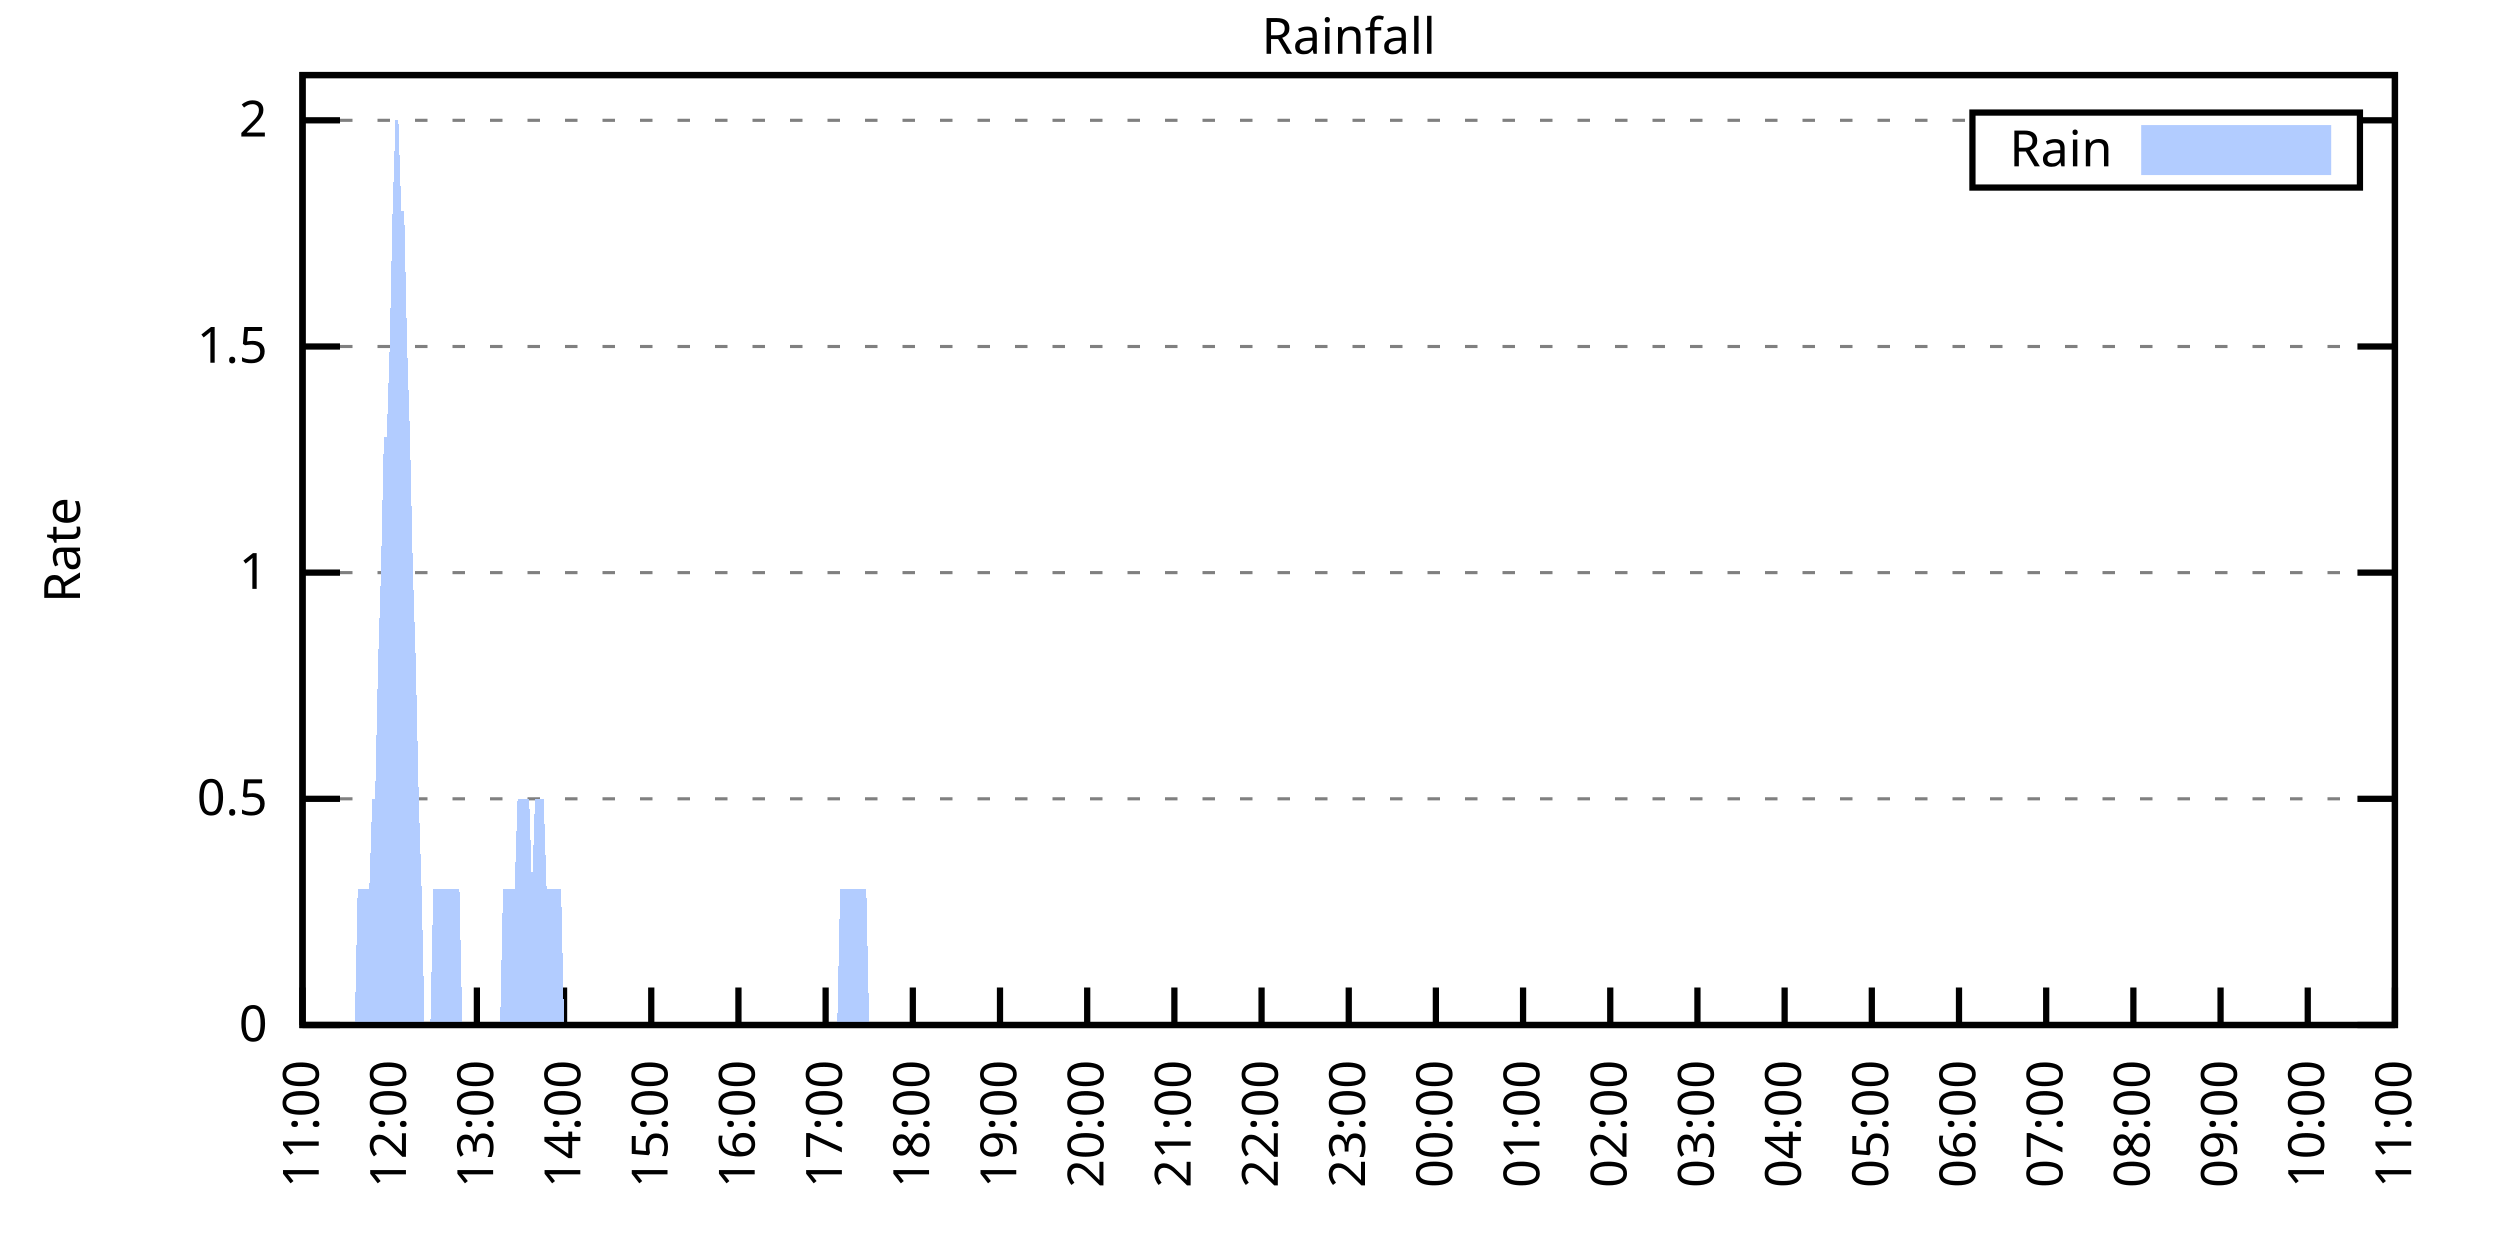
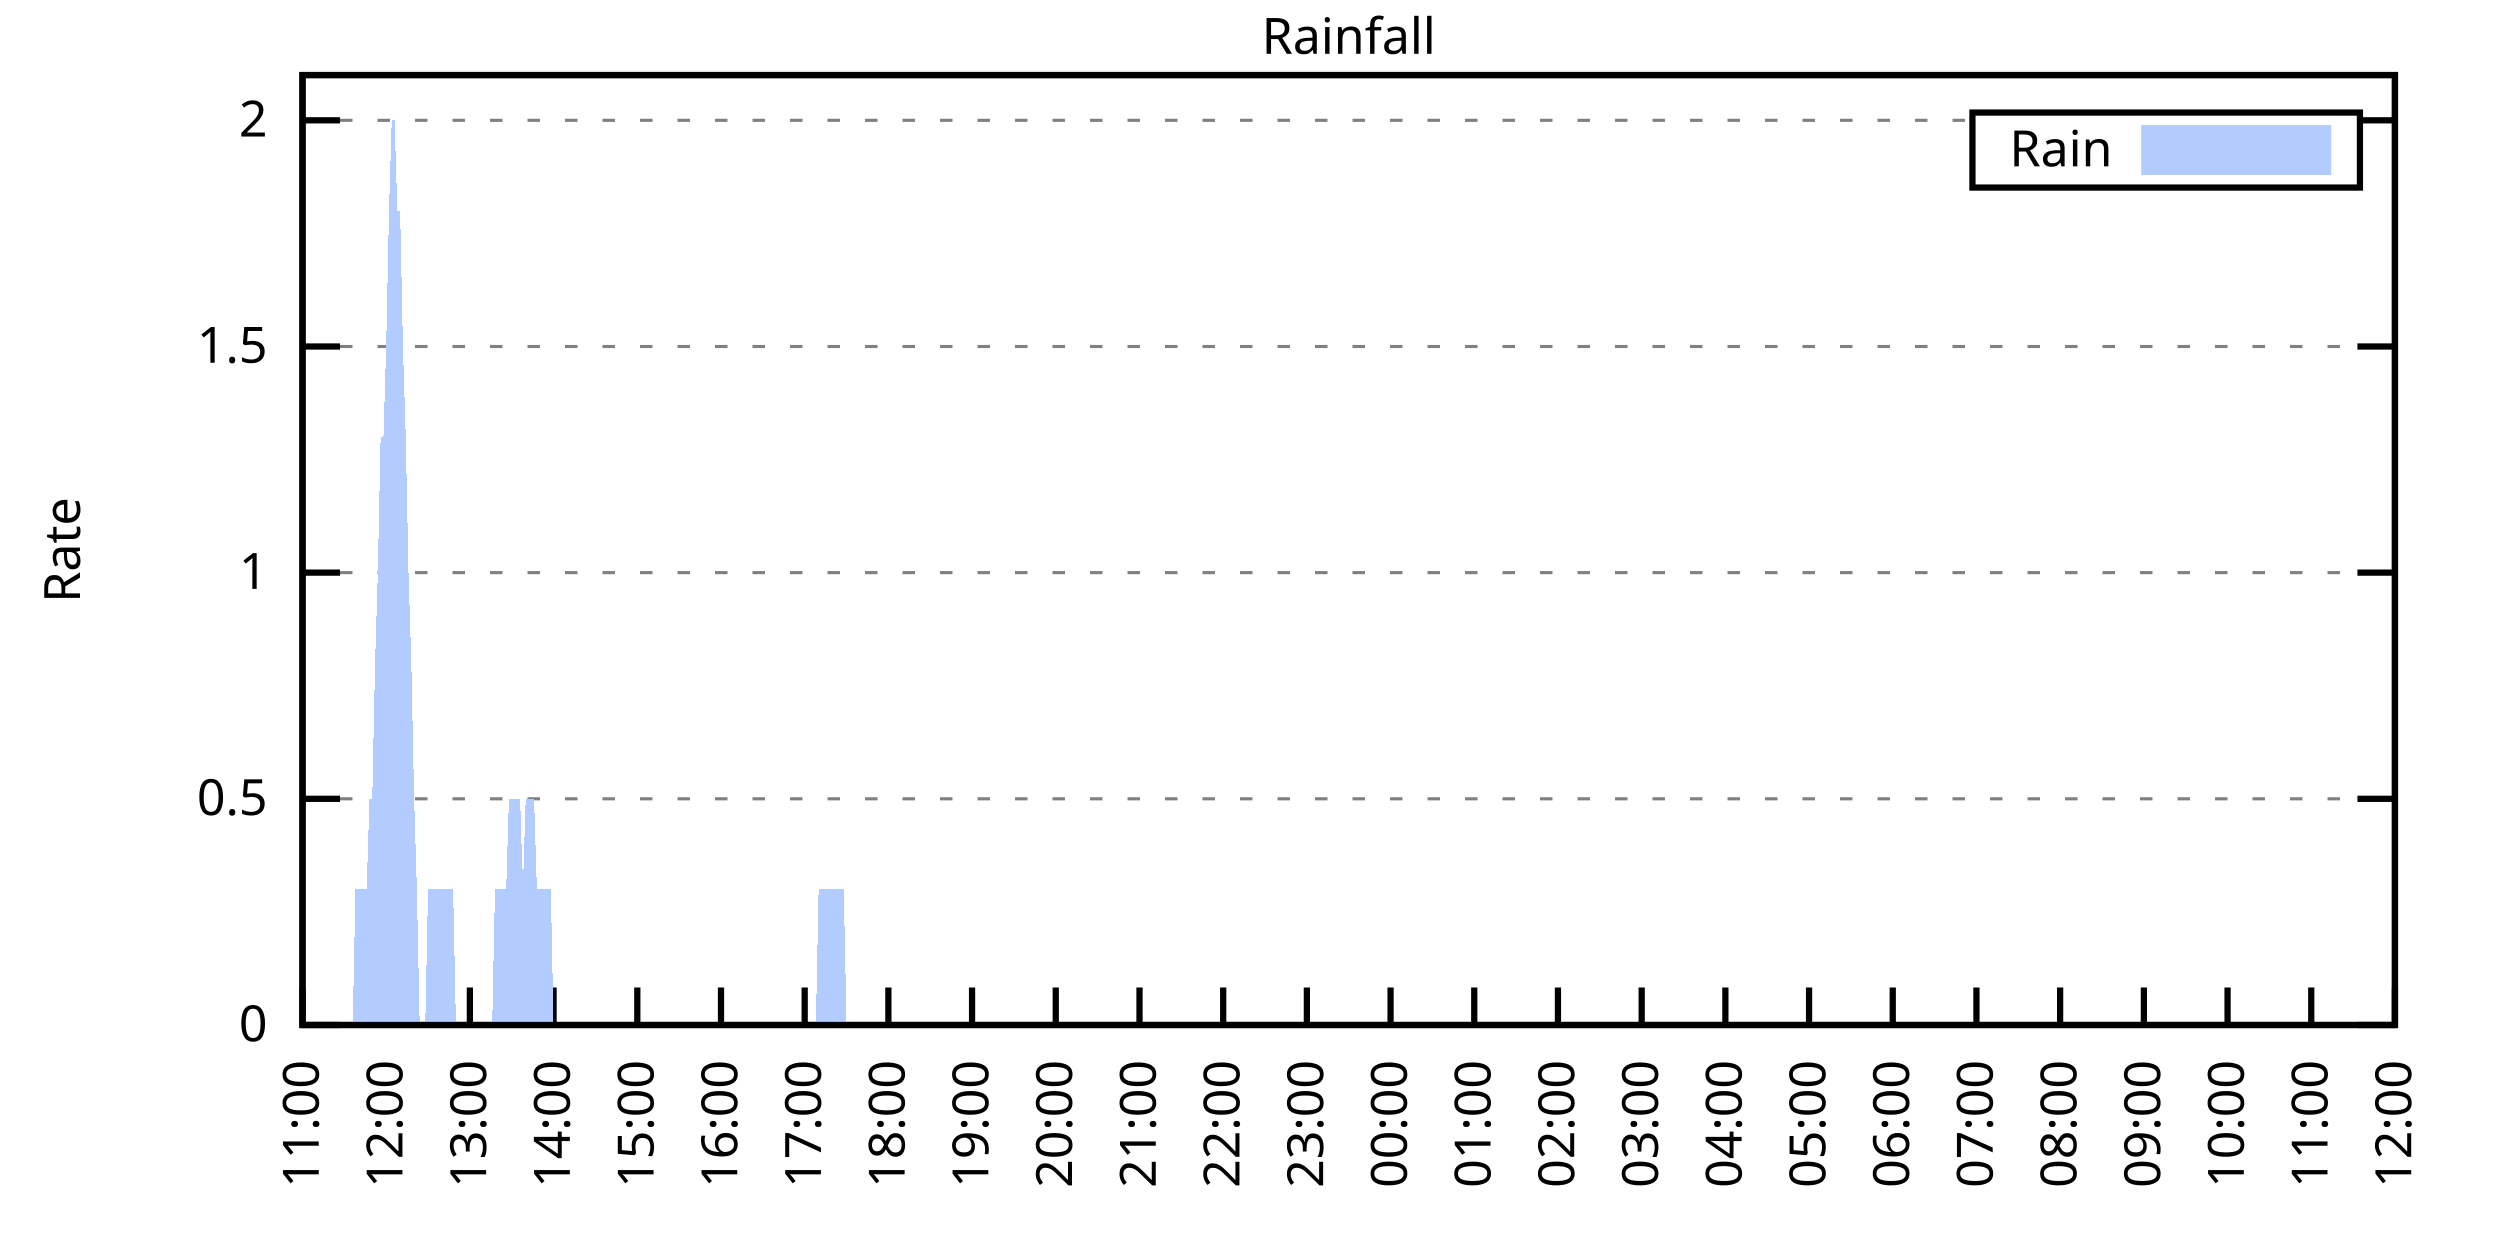
<svg xmlns="http://www.w3.org/2000/svg" xmlns:xlink="http://www.w3.org/1999/xlink" width="400" height="200" viewBox="0 0 400 200">
  <g id="gnuplot_canvas">
    <rect x="0" y="0" width="400" height="200" fill="none" />
    <defs>
      <circle id="gpDot" r="0.5" stroke-width="0.5" stroke="currentColor" />
      <path id="gpPt0" stroke-width="0.333" stroke="currentColor" d="M-1,0 h2 M0,-1 v2" />
      <path id="gpPt1" stroke-width="0.333" stroke="currentColor" d="M-1,-1 L1,1 M1,-1 L-1,1" />
      <path id="gpPt2" stroke-width="0.333" stroke="currentColor" d="M-1,0 L1,0 M0,-1 L0,1 M-1,-1 L1,1 M-1,1 L1,-1" />
      <rect id="gpPt3" stroke-width="0.333" stroke="currentColor" x="-1" y="-1" width="2" height="2" />
      <rect id="gpPt4" stroke-width="0.333" stroke="currentColor" fill="currentColor" x="-1" y="-1" width="2" height="2" />
      <circle id="gpPt5" stroke-width="0.333" stroke="currentColor" cx="0" cy="0" r="1" />
      <use xlink:href="#gpPt5" id="gpPt6" fill="currentColor" stroke="none" />
      <path id="gpPt7" stroke-width="0.333" stroke="currentColor" d="M0,-1.33 L-1.33,0.67 L1.33,0.67 z" />
      <use xlink:href="#gpPt7" id="gpPt8" fill="currentColor" stroke="none" />
      <use xlink:href="#gpPt7" id="gpPt9" stroke="currentColor" transform="rotate(180)" />
      <use xlink:href="#gpPt9" id="gpPt10" fill="currentColor" stroke="none" />
      <use xlink:href="#gpPt3" id="gpPt11" stroke="currentColor" transform="rotate(45)" />
      <use xlink:href="#gpPt11" id="gpPt12" fill="currentColor" stroke="none" />
      <path id="gpPt13" stroke-width="0.333" stroke="currentColor" d="M0,1.330 L1.265,0.411 L0.782,-1.067 L-0.782,-1.076 L-1.265,0.411 z" />
      <use xlink:href="#gpPt13" id="gpPt14" fill="currentColor" stroke="none" />
      <filter id="textbox" filterUnits="objectBoundingBox" x="0" y="0" height="1" width="1">
        <feFlood flood-color="white" flood-opacity="1" result="bgnd" />
        <feComposite in="SourceGraphic" in2="bgnd" operator="atop" />
      </filter>
      <filter id="greybox" filterUnits="objectBoundingBox" x="0" y="0" height="1" width="1">
        <feFlood flood-color="lightgrey" flood-opacity="1" result="grey" />
        <feComposite in="SourceGraphic" in2="grey" operator="atop" />
      </filter>
    </defs>
    <g fill="none" color="white" stroke="currentColor" stroke-width="1.00" stroke-linecap="butt" stroke-linejoin="miter">
</g>
    <g fill="none" color="black" stroke="currentColor" stroke-width="1.00" stroke-linecap="butt" stroke-linejoin="miter">
      <g stroke="none" shape-rendering="crispEdges">
        <polygon fill="rgb(255, 255, 255)" points="48.40,164.00 383.18,164.00 383.18,12.02 48.40,12.02 " />
      </g>
    </g>
    <g fill="none" color="black" stroke="currentColor" stroke-width="1.00" stroke-linecap="butt" stroke-linejoin="miter">
</g>
    <g fill="none" color="black" stroke="black" stroke-width="0.50" stroke-linecap="butt" stroke-linejoin="miter">
</g>
    <g fill="none" color="gray" stroke="currentColor" stroke-width="0.50" stroke-linecap="butt" stroke-linejoin="miter">
      <path stroke="gray" stroke-dasharray="2,4" class="gridline" d="M48.40,164.00 L383.19,164.00  " />
    </g>
    <g fill="none" color="gray" stroke="gray" stroke-width="1.00" stroke-linecap="butt" stroke-linejoin="miter">
</g>
    <g fill="none" color="black" stroke="currentColor" stroke-width="1.00" stroke-linecap="butt" stroke-linejoin="miter">
      <path stroke="black" d="M48.40,164.00 L54.40,164.00 M383.19,164.00 L377.19,164.00  " />
      <g transform="translate(42.80,166.60)" stroke="none" fill="black" font-family="Sans" font-size="8.00" text-anchor="end">
        <text>
          <tspan font-family="Sans"> 0</tspan>
        </text>
      </g>
    </g>
    <g fill="none" color="black" stroke="currentColor" stroke-width="1.00" stroke-linecap="butt" stroke-linejoin="miter">
</g>
    <g fill="none" color="black" stroke="black" stroke-width="0.50" stroke-linecap="butt" stroke-linejoin="miter">
</g>
    <g fill="none" color="gray" stroke="currentColor" stroke-width="0.50" stroke-linecap="butt" stroke-linejoin="miter">
      <path stroke="gray" stroke-dasharray="2,4" class="gridline" d="M48.40,127.81 L383.19,127.81  " />
    </g>
    <g fill="none" color="gray" stroke="gray" stroke-width="1.00" stroke-linecap="butt" stroke-linejoin="miter">
</g>
    <g fill="none" color="black" stroke="currentColor" stroke-width="1.00" stroke-linecap="butt" stroke-linejoin="miter">
      <path stroke="black" d="M48.40,127.81 L54.40,127.81 M383.19,127.81 L377.19,127.81  " />
      <g transform="translate(42.80,130.41)" stroke="none" fill="black" font-family="Sans" font-size="8.00" text-anchor="end">
        <text>
          <tspan font-family="Sans"> 0.5</tspan>
        </text>
      </g>
    </g>
    <g fill="none" color="black" stroke="currentColor" stroke-width="1.00" stroke-linecap="butt" stroke-linejoin="miter">
</g>
    <g fill="none" color="black" stroke="black" stroke-width="0.50" stroke-linecap="butt" stroke-linejoin="miter">
</g>
    <g fill="none" color="gray" stroke="currentColor" stroke-width="0.50" stroke-linecap="butt" stroke-linejoin="miter">
      <path stroke="gray" stroke-dasharray="2,4" class="gridline" d="M48.40,91.62 L383.19,91.62  " />
    </g>
    <g fill="none" color="gray" stroke="gray" stroke-width="1.00" stroke-linecap="butt" stroke-linejoin="miter">
</g>
    <g fill="none" color="black" stroke="currentColor" stroke-width="1.00" stroke-linecap="butt" stroke-linejoin="miter">
      <path stroke="black" d="M48.40,91.62 L54.40,91.62 M383.19,91.62 L377.19,91.62  " />
      <g transform="translate(42.80,94.22)" stroke="none" fill="black" font-family="Sans" font-size="8.00" text-anchor="end">
        <text>
          <tspan font-family="Sans"> 1</tspan>
        </text>
      </g>
    </g>
    <g fill="none" color="black" stroke="currentColor" stroke-width="1.00" stroke-linecap="butt" stroke-linejoin="miter">
</g>
    <g fill="none" color="black" stroke="black" stroke-width="0.50" stroke-linecap="butt" stroke-linejoin="miter">
</g>
    <g fill="none" color="gray" stroke="currentColor" stroke-width="0.50" stroke-linecap="butt" stroke-linejoin="miter">
      <path stroke="gray" stroke-dasharray="2,4" class="gridline" d="M48.40,55.44 L383.19,55.44  " />
    </g>
    <g fill="none" color="gray" stroke="gray" stroke-width="1.00" stroke-linecap="butt" stroke-linejoin="miter">
</g>
    <g fill="none" color="black" stroke="currentColor" stroke-width="1.00" stroke-linecap="butt" stroke-linejoin="miter">
      <path stroke="black" d="M48.40,55.44 L54.40,55.44 M383.19,55.44 L377.19,55.44  " />
      <g transform="translate(42.80,58.04)" stroke="none" fill="black" font-family="Sans" font-size="8.00" text-anchor="end">
        <text>
          <tspan font-family="Sans"> 1.5</tspan>
        </text>
      </g>
    </g>
    <g fill="none" color="black" stroke="currentColor" stroke-width="1.00" stroke-linecap="butt" stroke-linejoin="miter">
</g>
    <g fill="none" color="black" stroke="black" stroke-width="0.50" stroke-linecap="butt" stroke-linejoin="miter">
</g>
    <g fill="none" color="gray" stroke="currentColor" stroke-width="0.50" stroke-linecap="butt" stroke-linejoin="miter">
      <path stroke="gray" stroke-dasharray="2,4" class="gridline" d="M48.40,19.25 L315.59,19.25 M377.59,19.25 L383.19,19.25  " />
    </g>
    <g fill="none" color="gray" stroke="gray" stroke-width="1.00" stroke-linecap="butt" stroke-linejoin="miter">
</g>
    <g fill="none" color="black" stroke="currentColor" stroke-width="1.00" stroke-linecap="butt" stroke-linejoin="miter">
      <path stroke="black" d="M48.40,19.25 L54.40,19.25 M383.19,19.25 L377.19,19.25  " />
      <g transform="translate(42.80,21.85)" stroke="none" fill="black" font-family="Sans" font-size="8.00" text-anchor="end">
        <text>
          <tspan font-family="Sans"> 2</tspan>
        </text>
      </g>
    </g>
    <g fill="none" color="black" stroke="currentColor" stroke-width="1.00" stroke-linecap="butt" stroke-linejoin="miter">
      <path stroke="black" d="M48.40,164.00 L48.40,158.00  " />
      <g transform="translate(51.00,169.60) rotate(270.00)" stroke="none" fill="black" font-family="Sans" font-size="8.00" text-anchor="end">
        <text>
          <tspan font-family="Sans">11:00</tspan>
        </text>
      </g>
    </g>
    <g fill="none" color="black" stroke="currentColor" stroke-width="1.00" stroke-linecap="butt" stroke-linejoin="miter">
-       <path stroke="black" d="M62.35,164.00 L62.35,158.00  " />
-       <g transform="translate(64.95,169.60) rotate(270.00)" stroke="none" fill="black" font-family="Sans" font-size="8.00" text-anchor="end">
+       <path stroke="black" d="M61.79,164.00 L61.79,158.00  " />
+       <g transform="translate(64.39,169.60) rotate(270.00)" stroke="none" fill="black" font-family="Sans" font-size="8.00" text-anchor="end">
        <text>
          <tspan font-family="Sans">12:00</tspan>
        </text>
      </g>
    </g>
    <g fill="none" color="black" stroke="currentColor" stroke-width="1.00" stroke-linecap="butt" stroke-linejoin="miter">
-       <path stroke="black" d="M76.30,164.00 L76.30,158.00  " />
-       <g transform="translate(78.90,169.60) rotate(270.00)" stroke="none" fill="black" font-family="Sans" font-size="8.00" text-anchor="end">
+       <path stroke="black" d="M75.18,164.00 L75.18,158.00  " />
+       <g transform="translate(77.78,169.60) rotate(270.00)" stroke="none" fill="black" font-family="Sans" font-size="8.00" text-anchor="end">
        <text>
          <tspan font-family="Sans">13:00</tspan>
        </text>
      </g>
    </g>
    <g fill="none" color="black" stroke="currentColor" stroke-width="1.00" stroke-linecap="butt" stroke-linejoin="miter">
-       <path stroke="black" d="M90.25,164.00 L90.25,158.00  " />
-       <g transform="translate(92.85,169.60) rotate(270.00)" stroke="none" fill="black" font-family="Sans" font-size="8.00" text-anchor="end">
+       <path stroke="black" d="M88.57,164.00 L88.57,158.00  " />
+       <g transform="translate(91.17,169.60) rotate(270.00)" stroke="none" fill="black" font-family="Sans" font-size="8.00" text-anchor="end">
        <text>
          <tspan font-family="Sans">14:00</tspan>
        </text>
      </g>
    </g>
    <g fill="none" color="black" stroke="currentColor" stroke-width="1.00" stroke-linecap="butt" stroke-linejoin="miter">
-       <path stroke="black" d="M104.20,164.00 L104.20,158.00  " />
-       <g transform="translate(106.80,169.60) rotate(270.00)" stroke="none" fill="black" font-family="Sans" font-size="8.00" text-anchor="end">
+       <path stroke="black" d="M101.97,164.00 L101.97,158.00  " />
+       <g transform="translate(104.57,169.60) rotate(270.00)" stroke="none" fill="black" font-family="Sans" font-size="8.00" text-anchor="end">
        <text>
          <tspan font-family="Sans">15:00</tspan>
        </text>
      </g>
    </g>
    <g fill="none" color="black" stroke="currentColor" stroke-width="1.00" stroke-linecap="butt" stroke-linejoin="miter">
-       <path stroke="black" d="M118.15,164.00 L118.15,158.00  " />
-       <g transform="translate(120.75,169.60) rotate(270.00)" stroke="none" fill="black" font-family="Sans" font-size="8.00" text-anchor="end">
+       <path stroke="black" d="M115.36,164.00 L115.36,158.00  " />
+       <g transform="translate(117.96,169.60) rotate(270.00)" stroke="none" fill="black" font-family="Sans" font-size="8.00" text-anchor="end">
        <text>
          <tspan font-family="Sans">16:00</tspan>
        </text>
      </g>
    </g>
    <g fill="none" color="black" stroke="currentColor" stroke-width="1.00" stroke-linecap="butt" stroke-linejoin="miter">
-       <path stroke="black" d="M132.10,164.00 L132.10,158.00  " />
-       <g transform="translate(134.70,169.60) rotate(270.00)" stroke="none" fill="black" font-family="Sans" font-size="8.00" text-anchor="end">
+       <path stroke="black" d="M128.75,164.00 L128.75,158.00  " />
+       <g transform="translate(131.35,169.60) rotate(270.00)" stroke="none" fill="black" font-family="Sans" font-size="8.00" text-anchor="end">
        <text>
          <tspan font-family="Sans">17:00</tspan>
        </text>
      </g>
    </g>
    <g fill="none" color="black" stroke="currentColor" stroke-width="1.00" stroke-linecap="butt" stroke-linejoin="miter">
-       <path stroke="black" d="M146.05,164.00 L146.05,158.00  " />
-       <g transform="translate(148.65,169.60) rotate(270.00)" stroke="none" fill="black" font-family="Sans" font-size="8.00" text-anchor="end">
+       <path stroke="black" d="M142.14,164.00 L142.14,158.00  " />
+       <g transform="translate(144.74,169.60) rotate(270.00)" stroke="none" fill="black" font-family="Sans" font-size="8.00" text-anchor="end">
        <text>
          <tspan font-family="Sans">18:00</tspan>
        </text>
      </g>
    </g>
    <g fill="none" color="black" stroke="currentColor" stroke-width="1.00" stroke-linecap="butt" stroke-linejoin="miter">
-       <path stroke="black" d="M160.00,164.00 L160.00,158.00  " />
-       <g transform="translate(162.60,169.60) rotate(270.00)" stroke="none" fill="black" font-family="Sans" font-size="8.00" text-anchor="end">
+       <path stroke="black" d="M155.53,164.00 L155.53,158.00  " />
+       <g transform="translate(158.13,169.60) rotate(270.00)" stroke="none" fill="black" font-family="Sans" font-size="8.00" text-anchor="end">
        <text>
          <tspan font-family="Sans">19:00</tspan>
        </text>
      </g>
    </g>
    <g fill="none" color="black" stroke="currentColor" stroke-width="1.00" stroke-linecap="butt" stroke-linejoin="miter">
-       <path stroke="black" d="M173.95,164.00 L173.95,158.00  " />
-       <g transform="translate(176.55,169.60) rotate(270.00)" stroke="none" fill="black" font-family="Sans" font-size="8.00" text-anchor="end">
+       <path stroke="black" d="M168.92,164.00 L168.92,158.00  " />
+       <g transform="translate(171.52,169.60) rotate(270.00)" stroke="none" fill="black" font-family="Sans" font-size="8.00" text-anchor="end">
        <text>
          <tspan font-family="Sans">20:00</tspan>
        </text>
      </g>
    </g>
    <g fill="none" color="black" stroke="currentColor" stroke-width="1.00" stroke-linecap="butt" stroke-linejoin="miter">
-       <path stroke="black" d="M187.90,164.00 L187.90,158.00  " />
-       <g transform="translate(190.50,169.60) rotate(270.00)" stroke="none" fill="black" font-family="Sans" font-size="8.00" text-anchor="end">
+       <path stroke="black" d="M182.32,164.00 L182.32,158.00  " />
+       <g transform="translate(184.92,169.60) rotate(270.00)" stroke="none" fill="black" font-family="Sans" font-size="8.00" text-anchor="end">
        <text>
          <tspan font-family="Sans">21:00</tspan>
        </text>
      </g>
    </g>
    <g fill="none" color="black" stroke="currentColor" stroke-width="1.00" stroke-linecap="butt" stroke-linejoin="miter">
-       <path stroke="black" d="M201.85,164.00 L201.85,158.00  " />
-       <g transform="translate(204.45,169.60) rotate(270.00)" stroke="none" fill="black" font-family="Sans" font-size="8.00" text-anchor="end">
+       <path stroke="black" d="M195.71,164.00 L195.71,158.00  " />
+       <g transform="translate(198.31,169.60) rotate(270.00)" stroke="none" fill="black" font-family="Sans" font-size="8.00" text-anchor="end">
        <text>
          <tspan font-family="Sans">22:00</tspan>
        </text>
      </g>
    </g>
    <g fill="none" color="black" stroke="currentColor" stroke-width="1.00" stroke-linecap="butt" stroke-linejoin="miter">
-       <path stroke="black" d="M215.80,164.00 L215.80,158.00  " />
-       <g transform="translate(218.40,169.60) rotate(270.00)" stroke="none" fill="black" font-family="Sans" font-size="8.00" text-anchor="end">
+       <path stroke="black" d="M209.10,164.00 L209.10,158.00  " />
+       <g transform="translate(211.70,169.60) rotate(270.00)" stroke="none" fill="black" font-family="Sans" font-size="8.00" text-anchor="end">
        <text>
          <tspan font-family="Sans">23:00</tspan>
        </text>
      </g>
    </g>
    <g fill="none" color="black" stroke="currentColor" stroke-width="1.00" stroke-linecap="butt" stroke-linejoin="miter">
-       <path stroke="black" d="M229.74,164.00 L229.74,158.00  " />
-       <g transform="translate(232.34,169.60) rotate(270.00)" stroke="none" fill="black" font-family="Sans" font-size="8.00" text-anchor="end">
+       <path stroke="black" d="M222.49,164.00 L222.49,158.00  " />
+       <g transform="translate(225.09,169.60) rotate(270.00)" stroke="none" fill="black" font-family="Sans" font-size="8.00" text-anchor="end">
        <text>
          <tspan font-family="Sans">00:00</tspan>
        </text>
      </g>
    </g>
    <g fill="none" color="black" stroke="currentColor" stroke-width="1.00" stroke-linecap="butt" stroke-linejoin="miter">
-       <path stroke="black" d="M243.69,164.00 L243.69,158.00  " />
-       <g transform="translate(246.29,169.60) rotate(270.00)" stroke="none" fill="black" font-family="Sans" font-size="8.00" text-anchor="end">
+       <path stroke="black" d="M235.88,164.00 L235.88,158.00  " />
+       <g transform="translate(238.48,169.60) rotate(270.00)" stroke="none" fill="black" font-family="Sans" font-size="8.00" text-anchor="end">
        <text>
          <tspan font-family="Sans">01:00</tspan>
        </text>
      </g>
    </g>
    <g fill="none" color="black" stroke="currentColor" stroke-width="1.00" stroke-linecap="butt" stroke-linejoin="miter">
-       <path stroke="black" d="M257.64,164.00 L257.64,158.00  " />
-       <g transform="translate(260.24,169.60) rotate(270.00)" stroke="none" fill="black" font-family="Sans" font-size="8.00" text-anchor="end">
+       <path stroke="black" d="M249.27,164.00 L249.27,158.00  " />
+       <g transform="translate(251.87,169.60) rotate(270.00)" stroke="none" fill="black" font-family="Sans" font-size="8.00" text-anchor="end">
        <text>
          <tspan font-family="Sans">02:00</tspan>
        </text>
      </g>
    </g>
    <g fill="none" color="black" stroke="currentColor" stroke-width="1.00" stroke-linecap="butt" stroke-linejoin="miter">
-       <path stroke="black" d="M271.59,164.00 L271.59,158.00  " />
-       <g transform="translate(274.19,169.60) rotate(270.00)" stroke="none" fill="black" font-family="Sans" font-size="8.00" text-anchor="end">
+       <path stroke="black" d="M262.67,164.00 L262.67,158.00  " />
+       <g transform="translate(265.27,169.60) rotate(270.00)" stroke="none" fill="black" font-family="Sans" font-size="8.00" text-anchor="end">
        <text>
          <tspan font-family="Sans">03:00</tspan>
        </text>
      </g>
    </g>
    <g fill="none" color="black" stroke="currentColor" stroke-width="1.00" stroke-linecap="butt" stroke-linejoin="miter">
-       <path stroke="black" d="M285.54,164.00 L285.54,158.00  " />
-       <g transform="translate(288.14,169.60) rotate(270.00)" stroke="none" fill="black" font-family="Sans" font-size="8.00" text-anchor="end">
+       <path stroke="black" d="M276.06,164.00 L276.06,158.00  " />
+       <g transform="translate(278.66,169.60) rotate(270.00)" stroke="none" fill="black" font-family="Sans" font-size="8.00" text-anchor="end">
        <text>
          <tspan font-family="Sans">04:00</tspan>
        </text>
      </g>
    </g>
    <g fill="none" color="black" stroke="currentColor" stroke-width="1.00" stroke-linecap="butt" stroke-linejoin="miter">
-       <path stroke="black" d="M299.49,164.00 L299.49,158.00  " />
-       <g transform="translate(302.09,169.60) rotate(270.00)" stroke="none" fill="black" font-family="Sans" font-size="8.00" text-anchor="end">
+       <path stroke="black" d="M289.45,164.00 L289.45,158.00  " />
+       <g transform="translate(292.05,169.60) rotate(270.00)" stroke="none" fill="black" font-family="Sans" font-size="8.00" text-anchor="end">
        <text>
          <tspan font-family="Sans">05:00</tspan>
        </text>
      </g>
    </g>
    <g fill="none" color="black" stroke="currentColor" stroke-width="1.00" stroke-linecap="butt" stroke-linejoin="miter">
-       <path stroke="black" d="M313.44,164.00 L313.44,158.00  " />
-       <g transform="translate(316.04,169.60) rotate(270.00)" stroke="none" fill="black" font-family="Sans" font-size="8.00" text-anchor="end">
+       <path stroke="black" d="M302.84,164.00 L302.84,158.00  " />
+       <g transform="translate(305.44,169.60) rotate(270.00)" stroke="none" fill="black" font-family="Sans" font-size="8.00" text-anchor="end">
        <text>
          <tspan font-family="Sans">06:00</tspan>
        </text>
      </g>
    </g>
    <g fill="none" color="black" stroke="currentColor" stroke-width="1.00" stroke-linecap="butt" stroke-linejoin="miter">
-       <path stroke="black" d="M327.39,164.00 L327.39,158.00  " />
-       <g transform="translate(329.99,169.60) rotate(270.00)" stroke="none" fill="black" font-family="Sans" font-size="8.00" text-anchor="end">
+       <path stroke="black" d="M316.23,164.00 L316.23,158.00  " />
+       <g transform="translate(318.83,169.60) rotate(270.00)" stroke="none" fill="black" font-family="Sans" font-size="8.00" text-anchor="end">
        <text>
          <tspan font-family="Sans">07:00</tspan>
        </text>
      </g>
    </g>
    <g fill="none" color="black" stroke="currentColor" stroke-width="1.00" stroke-linecap="butt" stroke-linejoin="miter">
-       <path stroke="black" d="M341.34,164.00 L341.34,158.00  " />
-       <g transform="translate(343.94,169.60) rotate(270.00)" stroke="none" fill="black" font-family="Sans" font-size="8.00" text-anchor="end">
+       <path stroke="black" d="M329.62,164.00 L329.62,158.00  " />
+       <g transform="translate(332.22,169.60) rotate(270.00)" stroke="none" fill="black" font-family="Sans" font-size="8.00" text-anchor="end">
        <text>
          <tspan font-family="Sans">08:00</tspan>
        </text>
      </g>
    </g>
    <g fill="none" color="black" stroke="currentColor" stroke-width="1.00" stroke-linecap="butt" stroke-linejoin="miter">
-       <path stroke="black" d="M355.29,164.00 L355.29,158.00  " />
-       <g transform="translate(357.89,169.60) rotate(270.00)" stroke="none" fill="black" font-family="Sans" font-size="8.00" text-anchor="end">
+       <path stroke="black" d="M343.02,164.00 L343.02,158.00  " />
+       <g transform="translate(345.62,169.60) rotate(270.00)" stroke="none" fill="black" font-family="Sans" font-size="8.00" text-anchor="end">
        <text>
          <tspan font-family="Sans">09:00</tspan>
        </text>
      </g>
    </g>
    <g fill="none" color="black" stroke="currentColor" stroke-width="1.00" stroke-linecap="butt" stroke-linejoin="miter">
-       <path stroke="black" d="M369.24,164.00 L369.24,158.00  " />
-       <g transform="translate(371.84,169.60) rotate(270.00)" stroke="none" fill="black" font-family="Sans" font-size="8.00" text-anchor="end">
+       <path stroke="black" d="M356.41,164.00 L356.41,158.00  " />
+       <g transform="translate(359.01,169.60) rotate(270.00)" stroke="none" fill="black" font-family="Sans" font-size="8.00" text-anchor="end">
        <text>
          <tspan font-family="Sans">10:00</tspan>
+         </text>
+       </g>
+     </g>
+     <g fill="none" color="black" stroke="currentColor" stroke-width="1.00" stroke-linecap="butt" stroke-linejoin="miter">
+       <path stroke="black" d="M369.80,164.00 L369.80,158.00  " />
+       <g transform="translate(372.40,169.60) rotate(270.00)" stroke="none" fill="black" font-family="Sans" font-size="8.00" text-anchor="end">
+         <text>
+           <tspan font-family="Sans">11:00</tspan>
        </text>
      </g>
    </g>
    <g fill="none" color="black" stroke="currentColor" stroke-width="1.00" stroke-linecap="butt" stroke-linejoin="miter">
      <path stroke="black" d="M383.19,164.00 L383.19,158.00  " />
      <g transform="translate(385.79,169.60) rotate(270.00)" stroke="none" fill="black" font-family="Sans" font-size="8.00" text-anchor="end">
        <text>
-           <tspan font-family="Sans">11:00</tspan>
+           <tspan font-family="Sans">12:00</tspan>
        </text>
      </g>
    </g>
    <g fill="none" color="black" stroke="currentColor" stroke-width="1.00" stroke-linecap="butt" stroke-linejoin="miter">
</g>
    <g fill="none" color="black" stroke="currentColor" stroke-width="1.00" stroke-linecap="butt" stroke-linejoin="miter">
      <path stroke="black" d="M48.40,12.01 L48.40,164.00 L383.19,164.00 L383.19,12.01 L48.40,12.01 Z  " />
    </g>
    <g fill="none" color="black" stroke="currentColor" stroke-width="1.00" stroke-linecap="butt" stroke-linejoin="miter">
</g>
    <g fill="none" color="black" stroke="currentColor" stroke-width="1.00" stroke-linecap="butt" stroke-linejoin="miter">
      <path stroke="black" d="M315.59,30.01 L315.59,18.01 L377.59,18.01 L377.59,30.01 L315.59,30.01 Z  " />
    </g>
    <g id="Rainfall_plot_1">
      <g fill="none" color="white" stroke="black" stroke-width="2.00" stroke-linecap="butt" stroke-linejoin="miter">
</g>
      <g fill="none" color="black" stroke="currentColor" stroke-width="2.00" stroke-linecap="butt" stroke-linejoin="miter">
        <g transform="translate(337.99,26.61)" stroke="none" fill="black" font-family="Sans" font-size="8.00" text-anchor="end">
          <text>
            <tspan font-family="Sans">Rain</tspan>
          </text>
        </g>
      </g>
      <g fill="none" color="black" stroke="currentColor" stroke-width="2.00" stroke-linecap="butt" stroke-linejoin="miter">
        <g stroke="none" shape-rendering="crispEdges">
          <polygon fill="rgb(178, 204, 255)" points="343.59,27.01 371.99,27.01 371.99,21.01 343.59,21.01 " />
        </g>
        <path stroke="rgb(178, 204, 255)" d="M343.59,27.01 L371.99,27.01 L371.99,21.01 L343.59,21.01 L343.59,27.01 Z  " />
      </g>
      <g fill="none" color="black" stroke="currentColor" stroke-width="2.00" stroke-linecap="butt" stroke-linejoin="miter">
        <g stroke="none" shape-rendering="crispEdges">
-           <polygon fill="rgb(178, 204, 255)" points="48.86,164.00 49.33,164.00 49.79,164.00 50.26,164.00 50.72,164.00 51.19,164.00 51.65,164.00 52.12,164.00 52.58,164.00 53.05,164.00 53.51,164.00 53.98,164.00 54.44,164.00 54.91,164.00 55.37,164.00 55.84,164.00 56.30,164.00 56.77,164.00 57.23,142.29 57.70,142.29 58.16,142.29 58.63,142.29 59.09,142.29 59.56,127.81 60.02,127.81 60.49,106.10 60.95,91.62 61.42,69.91 61.88,69.91 62.35,55.44 62.81,33.72 63.28,19.25 63.74,19.25 64.21,33.72 64.67,33.72 65.14,55.44 65.60,69.91 66.07,91.62 66.53,106.10 67.00,127.81 67.46,142.29 67.93,164.00 68.39,164.00 68.86,164.00 69.32,142.29 69.79,142.29 70.25,142.29 70.72,142.29 71.18,142.29 71.65,142.29 72.11,142.29 72.58,142.29 73.04,142.29 73.51,142.29 73.97,164.00 74.44,164.00 74.90,164.00 75.37,164.00 75.83,164.00 76.30,164.00 76.76,164.00 77.23,164.00 77.69,164.00 78.16,164.00 78.62,164.00 79.09,164.00 79.55,164.00 80.02,164.00 80.48,142.29 80.95,142.29 81.41,142.29 81.88,142.29 82.34,142.29 82.81,127.81 83.27,127.81 83.74,127.81 84.20,127.81 84.67,127.81 85.13,142.29 85.60,127.81 86.06,127.81 86.53,127.81 86.99,127.81 87.46,142.29 87.92,142.29 88.39,142.29 88.85,142.29 89.32,142.29 89.78,142.29 90.25,164.00 90.71,164.00 91.18,164.00 91.64,164.00 92.11,164.00 92.57,164.00 93.04,164.00 93.50,164.00 93.97,164.00 94.43,164.00 94.90,164.00 95.36,164.00 95.83,164.00 96.29,164.00 96.76,164.00 97.22,164.00 97.69,164.00 98.15,164.00 98.62,164.00 99.08,164.00 99.55,164.00 100.01,164.00 100.48,164.00 100.94,164.00 101.41,164.00 101.87,164.00 102.34,164.00 102.80,164.00 103.27,164.00 103.73,164.00 104.20,164.00 104.66,164.00 105.13,164.00 105.59,164.00 106.06,164.00 106.52,164.00 106.99,164.00 107.45,164.00 107.92,164.00 108.38,164.00 108.85,164.00 109.31,164.00 109.78,164.00 110.24,164.00 110.71,164.00 111.17,164.00 111.64,164.00 112.10,164.00 112.57,164.00 113.03,164.00 113.50,164.00 113.96,164.00 114.43,164.00 114.89,164.00 115.36,164.00 115.82,164.00 116.29,164.00 116.75,164.00 117.22,164.00 117.68,164.00 118.15,164.00 118.61,164.00 119.08,164.00 119.54,164.00 120.01,164.00 120.47,164.00 120.94,164.00 121.40,164.00 121.87,164.00 122.33,164.00 122.80,164.00 123.26,164.00 123.73,164.00 124.19,164.00 124.66,164.00 125.12,164.00 125.59,164.00 126.05,164.00 126.52,164.00 126.98,164.00 127.45,164.00 127.91,164.00 128.38,164.00 128.84,164.00 129.31,164.00 129.77,164.00 130.24,164.00 130.70,164.00 131.17,164.00 131.63,164.00 132.10,164.00 132.56,164.00 133.03,164.00 133.49,164.00 133.96,164.00 134.42,142.29 134.89,142.29 135.35,142.29 135.82,142.29 136.28,142.29 136.75,142.29 137.21,142.29 137.68,142.29 138.14,142.29 138.61,142.29 139.07,164.00 139.54,164.00 140.00,164.00 140.47,164.00 140.93,164.00 141.40,164.00 141.86,164.00 142.33,164.00 142.79,164.00 143.26,164.00 143.72,164.00 144.19,164.00 144.65,164.00 145.12,164.00 145.58,164.00 146.05,164.00 146.51,164.00 146.98,164.00 147.44,164.00 147.91,164.00 148.37,164.00 148.84,164.00 149.30,164.00 149.77,164.00 150.23,164.00 150.70,164.00 151.16,164.00 151.63,164.00 152.09,164.00 152.56,164.00 153.02,164.00 153.49,164.00 153.95,164.00 154.42,164.00 154.88,164.00 155.35,164.00 155.81,164.00 156.28,164.00 156.74,164.00 157.21,164.00 157.67,164.00 158.14,164.00 158.60,164.00 159.07,164.00 159.53,164.00 160.00,164.00 160.46,164.00 160.93,164.00 161.16,164.00 161.39,164.00 161.86,164.00 162.32,164.00 162.79,164.00 163.25,164.00 163.72,164.00 164.18,164.00 164.65,164.00 165.11,164.00 165.58,164.00 166.04,164.00 166.51,164.00 166.97,164.00 167.44,164.00 167.90,164.00 168.37,164.00 168.83,164.00 169.30,164.00 169.76,164.00 170.23,164.00 170.69,164.00 171.16,164.00 171.62,164.00 172.09,164.00 172.55,164.00 173.02,164.00 173.48,164.00 173.95,164.00 174.41,164.00 174.88,164.00 175.34,164.00 175.81,164.00 176.27,164.00 176.74,164.00 177.20,164.00 177.67,164.00 178.13,164.00 178.60,164.00 179.06,164.00 179.53,164.00 179.99,164.00 180.46,164.00 180.92,164.00 181.39,164.00 181.85,164.00 182.32,164.00 182.78,164.00 183.25,164.00 183.71,164.00 184.18,164.00 184.64,164.00 185.11,164.00 185.57,164.00 186.04,164.00 186.50,164.00 186.97,164.00 187.43,164.00 187.90,164.00 188.36,164.00 188.83,164.00 189.29,164.00 189.76,164.00 190.22,164.00 190.69,164.00 191.15,164.00 191.62,164.00 192.08,164.00 192.55,164.00 193.01,164.00 193.48,164.00 193.94,164.00 194.41,164.00 194.87,164.00 195.34,164.00 195.80,164.00 196.27,164.00 196.73,164.00 197.20,164.00 197.66,164.00 198.13,164.00 198.59,164.00 199.06,164.00 199.52,164.00 199.99,164.00 200.45,164.00 200.92,164.00 201.38,164.00 201.85,164.00 202.31,164.00 202.78,164.00 203.24,164.00 203.71,164.00 204.17,164.00 204.64,164.00 205.10,164.00 205.57,164.00 206.03,164.00 206.50,164.00 206.96,164.00 207.43,164.00 207.89,164.00 208.36,164.00 208.82,164.00 209.29,164.00 209.75,164.00 210.22,164.00 210.68,164.00 211.15,164.00 211.61,164.00 212.08,164.00 212.54,164.00 213.01,164.00 213.47,164.00 213.94,164.00 214.40,164.00 214.87,164.00 215.33,164.00 215.80,164.00 216.26,164.00 216.72,164.00 217.19,164.00 217.65,164.00 218.12,164.00 218.58,164.00 219.05,164.00 219.51,164.00 219.98,164.00 220.44,164.00 220.91,164.00 221.37,164.00 221.84,164.00 222.30,164.00 222.77,164.00 223.23,164.00 223.70,164.00 224.16,164.00 224.63,164.00 225.09,164.00 225.56,164.00 226.02,164.00 226.49,164.00 226.95,164.00 227.42,164.00 227.88,164.00 228.35,164.00 228.81,164.00 229.28,164.00 229.74,164.00 230.21,164.00 230.67,164.00 231.14,164.00 231.60,164.00 232.07,164.00 232.53,164.00 233.00,164.00 233.46,164.00 233.93,164.00 234.39,164.00 234.86,164.00 235.32,164.00 235.79,164.00 236.25,164.00 236.72,164.00 237.18,164.00 237.65,164.00 238.11,164.00 238.58,164.00 239.04,164.00 239.51,164.00 239.97,164.00 240.44,164.00 240.90,164.00 241.37,164.00 241.83,164.00 242.30,164.00 242.76,164.00 243.23,164.00 243.69,164.00 244.16,164.00 244.62,164.00 245.09,164.00 245.55,164.00 246.02,164.00 246.48,164.00 246.95,164.00 247.41,164.00 247.88,164.00 248.34,164.00 248.81,164.00 249.27,164.00 249.74,164.00 250.20,164.00 250.67,164.00 251.13,164.00 251.60,164.00 252.06,164.00 252.53,164.00 252.99,164.00 253.46,164.00 253.92,164.00 254.39,164.00 254.85,164.00 255.32,164.00 255.78,164.00 256.25,164.00 256.71,164.00 257.18,164.00 257.64,164.00 258.11,164.00 258.57,164.00 259.04,164.00 259.50,164.00 259.97,164.00 260.43,164.00 260.90,164.00 261.36,164.00 261.83,164.00 262.29,164.00 262.76,164.00 263.22,164.00 263.69,164.00 264.15,164.00 264.62,164.00 265.08,164.00 265.55,164.00 266.01,164.00 266.48,164.00 266.94,164.00 267.41,164.00 267.87,164.00 268.34,164.00 268.80,164.00 269.27,164.00 269.73,164.00 270.20,164.00 270.66,164.00 271.13,164.00 271.59,164.00 272.06,164.00 272.52,164.00 272.99,164.00 273.45,164.00 273.92,164.00 274.38,164.00 274.85,164.00 275.31,164.00 275.78,164.00 276.24,164.00 276.71,164.00 277.17,164.00 277.64,164.00 278.10,164.00 278.57,164.00 279.03,164.00 279.50,164.00 279.96,164.00 280.43,164.00 280.89,164.00 281.36,164.00 281.82,164.00 282.29,164.00 282.75,164.00 283.22,164.00 283.68,164.00 284.15,164.00 284.61,164.00 285.08,164.00 285.54,164.00 286.01,164.00 286.47,164.00 286.94,164.00 287.40,164.00 287.87,164.00 288.33,164.00 288.80,164.00 289.26,164.00 289.73,164.00 290.19,164.00 290.66,164.00 291.12,164.00 291.59,164.00 292.05,164.00 292.52,164.00 292.98,164.00 293.45,164.00 293.91,164.00 294.38,164.00 294.84,164.00 295.31,164.00 295.77,164.00 296.24,164.00 296.70,164.00 297.17,164.00 297.63,164.00 298.10,164.00 298.56,164.00 299.03,164.00 299.49,164.00 299.96,164.00 300.42,164.00 300.89,164.00 301.35,164.00 301.82,164.00 302.28,164.00 302.75,164.00 303.21,164.00 303.68,164.00 304.14,164.00 304.61,164.00 305.07,164.00 305.54,164.00 306.00,164.00 306.47,164.00 306.93,164.00 307.40,164.00 307.86,164.00 308.33,164.00 308.79,164.00 309.26,164.00 309.72,164.00 310.19,164.00 310.65,164.00 311.12,164.00 311.58,164.00 312.05,164.00 312.51,164.00 312.98,164.00 313.44,164.00 313.91,164.00 314.37,164.00 314.84,164.00 315.30,164.00 315.77,164.00 316.23,164.00 316.70,164.00 317.16,164.00 317.63,164.00 318.09,164.00 318.56,164.00 319.02,164.00 319.49,164.00 319.95,164.00 320.42,164.00 320.88,164.00 321.35,164.00 321.81,164.00 322.28,164.00 322.74,164.00 323.21,164.00 323.67,164.00 324.14,164.00 324.60,164.00 325.07,164.00 325.53,164.00 326.00,164.00 326.46,164.00 326.93,164.00 327.39,164.00 327.86,164.00 328.32,164.00 328.79,164.00 329.25,164.00 329.72,164.00 330.18,164.00 330.65,164.00 331.11,164.00 331.58,164.00 332.04,164.00 332.51,164.00 332.97,164.00 333.44,164.00 333.90,164.00 334.37,164.00 334.83,164.00 335.30,164.00 335.76,164.00 336.23,164.00 336.69,164.00 337.16,164.00 337.62,164.00 338.09,164.00 338.55,164.00 339.02,164.00 339.48,164.00 339.95,164.00 340.41,164.00 340.88,164.00 341.34,164.00 341.81,164.00 342.27,164.00 342.74,164.00 343.20,164.00 343.67,164.00 344.13,164.00 344.60,164.00 345.06,164.00 345.53,164.00 345.99,164.00 346.46,164.00 346.92,164.00 347.39,164.00 347.85,164.00 348.32,164.00 348.78,164.00 349.25,164.00 349.71,164.00 350.18,164.00 350.64,164.00 351.11,164.00 351.57,164.00 352.04,164.00 352.50,164.00 352.97,164.00 353.43,164.00 353.90,164.00 354.36,164.00 354.83,164.00 355.29,164.00 355.76,164.00 356.22,164.00 356.69,164.00 357.15,164.00 357.62,164.00 358.08,164.00 358.55,164.00 359.01,164.00 359.48,164.00 359.94,164.00 360.41,164.00 360.87,164.00 361.34,164.00 361.80,164.00 362.27,164.00 362.73,164.00 363.20,164.00 363.66,164.00 364.13,164.00 364.59,164.00 365.06,164.00 365.52,164.00 365.99,164.00 366.45,164.00 366.92,164.00 367.38,164.00 367.85,164.00 368.31,164.00 368.78,164.00 369.24,164.00 369.71,164.00 370.17,164.00 370.64,164.00 371.10,164.00 371.57,164.00 372.03,164.00 372.50,164.00 372.96,164.00 373.43,164.00 373.89,164.00 374.36,164.00 374.82,164.00 375.29,164.00 375.75,164.00 376.22,164.00 376.68,164.00 377.15,164.00 377.61,164.00 378.08,164.00 378.54,164.00 379.01,164.00 379.47,164.00 379.94,164.00 380.40,164.00 380.87,164.00 381.33,164.00 381.80,164.00 382.26,164.00 382.73,164.00 383.19,164.00 383.19,164.00 48.86,164.00 " />
+           <polygon fill="rgb(178, 204, 255)" points="51.97,164.00 52.42,164.00 52.86,164.00 53.31,164.00 53.76,164.00 54.20,164.00 54.65,164.00 55.10,164.00 55.54,164.00 55.99,164.00 56.43,164.00 56.88,142.29 57.33,142.29 57.77,142.29 58.22,142.29 58.67,142.29 59.11,127.81 59.56,127.81 60.01,106.10 60.45,91.62 60.90,69.91 61.35,69.91 61.79,55.44 62.24,33.72 62.68,19.25 63.13,19.25 63.58,33.72 64.02,33.72 64.47,55.44 64.92,69.91 65.36,91.62 65.81,106.10 66.26,127.81 66.70,142.29 67.15,164.00 67.59,164.00 68.04,164.00 68.49,142.29 68.93,142.29 69.38,142.29 69.83,142.29 70.27,142.29 70.72,142.29 71.17,142.29 71.61,142.29 72.06,142.29 72.50,142.29 72.95,164.00 73.40,164.00 73.84,164.00 74.29,164.00 74.74,164.00 75.18,164.00 75.63,164.00 76.08,164.00 76.52,164.00 76.97,164.00 77.42,164.00 77.86,164.00 78.31,164.00 78.75,164.00 79.20,142.29 79.65,142.29 80.09,142.29 80.54,142.29 80.99,142.29 81.43,127.81 81.88,127.81 82.33,127.81 82.77,127.81 83.22,127.81 83.66,142.29 84.11,127.81 84.56,127.81 85.00,127.81 85.45,127.81 85.90,142.29 86.34,142.29 86.79,142.29 87.24,142.29 87.68,142.29 88.13,142.29 88.57,164.00 89.02,164.00 89.47,164.00 89.91,164.00 90.36,164.00 90.81,164.00 91.25,164.00 91.70,164.00 92.15,164.00 92.59,164.00 93.04,164.00 93.49,164.00 93.93,164.00 94.38,164.00 94.82,164.00 95.27,164.00 95.72,164.00 96.16,164.00 96.61,164.00 97.06,164.00 97.50,164.00 97.95,164.00 98.40,164.00 98.84,164.00 99.29,164.00 99.73,164.00 100.18,164.00 100.63,164.00 101.07,164.00 101.52,164.00 101.97,164.00 102.41,164.00 102.86,164.00 103.31,164.00 103.75,164.00 104.20,164.00 104.64,164.00 105.09,164.00 105.54,164.00 105.98,164.00 106.43,164.00 106.88,164.00 107.32,164.00 107.77,164.00 108.22,164.00 108.66,164.00 109.11,164.00 109.55,164.00 110.00,164.00 110.45,164.00 110.89,164.00 111.34,164.00 111.79,164.00 112.23,164.00 112.68,164.00 113.13,164.00 113.57,164.00 114.02,164.00 114.47,164.00 114.91,164.00 115.36,164.00 115.80,164.00 116.25,164.00 116.70,164.00 117.14,164.00 117.59,164.00 118.04,164.00 118.48,164.00 118.93,164.00 119.38,164.00 119.82,164.00 120.27,164.00 120.71,164.00 121.16,164.00 121.61,164.00 122.05,164.00 122.50,164.00 122.95,164.00 123.39,164.00 123.84,164.00 124.29,164.00 124.73,164.00 125.18,164.00 125.62,164.00 126.07,164.00 126.52,164.00 126.96,164.00 127.41,164.00 127.86,164.00 128.30,164.00 128.75,164.00 129.20,164.00 129.64,164.00 130.09,164.00 130.54,164.00 130.98,142.29 131.43,142.29 131.87,142.29 132.32,142.29 132.77,142.29 133.21,142.29 133.66,142.29 134.11,142.29 134.55,142.29 135.00,142.29 135.45,164.00 135.89,164.00 136.34,164.00 136.78,164.00 137.23,164.00 137.68,164.00 138.12,164.00 138.57,164.00 139.02,164.00 139.46,164.00 139.91,164.00 140.36,164.00 140.80,164.00 141.25,164.00 141.69,164.00 142.14,164.00 142.59,164.00 143.03,164.00 143.48,164.00 143.93,164.00 144.37,164.00 144.82,164.00 145.27,164.00 145.71,164.00 146.16,164.00 146.61,164.00 147.05,164.00 147.50,164.00 147.94,164.00 148.39,164.00 148.84,164.00 149.28,164.00 149.73,164.00 150.18,164.00 150.62,164.00 151.07,164.00 151.52,164.00 151.96,164.00 152.41,164.00 152.85,164.00 153.30,164.00 153.75,164.00 154.19,164.00 154.64,164.00 155.09,164.00 155.53,164.00 155.98,164.00 156.43,164.00 156.65,164.00 156.87,164.00 157.32,164.00 157.76,164.00 158.21,164.00 158.66,164.00 159.10,164.00 159.55,164.00 160.00,164.00 160.44,164.00 160.89,164.00 161.34,164.00 161.78,164.00 162.23,164.00 162.67,164.00 163.12,164.00 163.57,164.00 164.01,164.00 164.46,164.00 164.91,164.00 165.35,164.00 165.80,164.00 166.25,164.00 166.69,164.00 167.14,164.00 167.59,164.00 168.03,164.00 168.48,164.00 168.92,164.00 169.37,164.00 169.82,164.00 170.26,164.00 170.71,164.00 171.16,164.00 171.60,164.00 172.05,164.00 172.50,164.00 172.94,164.00 173.39,164.00 173.83,164.00 174.28,164.00 174.73,164.00 175.17,164.00 175.62,164.00 176.07,164.00 176.51,164.00 176.96,164.00 177.41,164.00 177.85,164.00 178.30,164.00 178.74,164.00 179.19,164.00 179.64,164.00 180.08,164.00 180.53,164.00 180.98,164.00 181.42,164.00 181.87,164.00 182.32,164.00 182.76,164.00 183.21,164.00 183.66,164.00 184.10,164.00 184.55,164.00 184.99,164.00 185.44,164.00 185.89,164.00 186.33,164.00 186.78,164.00 187.23,164.00 187.67,164.00 188.12,164.00 188.57,164.00 189.01,164.00 189.46,164.00 189.90,164.00 190.35,164.00 190.80,164.00 191.24,164.00 191.69,164.00 192.14,164.00 192.58,164.00 193.03,164.00 193.48,164.00 193.92,164.00 194.37,164.00 194.81,164.00 195.26,164.00 195.71,164.00 196.15,164.00 196.60,164.00 197.05,164.00 197.49,164.00 197.94,164.00 198.39,164.00 198.83,164.00 199.28,164.00 199.73,164.00 200.17,164.00 200.62,164.00 201.06,164.00 201.51,164.00 201.96,164.00 202.40,164.00 202.85,164.00 203.30,164.00 203.74,164.00 204.19,164.00 204.64,164.00 205.08,164.00 205.53,164.00 205.97,164.00 206.42,164.00 206.87,164.00 207.31,164.00 207.76,164.00 208.21,164.00 208.65,164.00 209.10,164.00 209.55,164.00 209.99,164.00 210.44,164.00 210.88,164.00 211.33,164.00 211.78,164.00 212.22,164.00 212.67,164.00 213.12,164.00 213.56,164.00 214.01,164.00 214.46,164.00 214.90,164.00 215.35,164.00 215.80,164.00 216.24,164.00 216.69,164.00 217.13,164.00 217.58,164.00 218.03,164.00 218.47,164.00 218.92,164.00 219.37,164.00 219.81,164.00 220.26,164.00 220.71,164.00 221.15,164.00 221.60,164.00 222.04,164.00 222.49,164.00 222.94,164.00 223.38,164.00 223.83,164.00 224.28,164.00 224.72,164.00 225.17,164.00 225.62,164.00 226.06,164.00 226.51,164.00 226.95,164.00 227.40,164.00 227.85,164.00 228.29,164.00 228.74,164.00 229.19,164.00 229.63,164.00 230.08,164.00 230.53,164.00 230.97,164.00 231.42,164.00 231.86,164.00 232.31,164.00 232.76,164.00 233.20,164.00 233.65,164.00 234.10,164.00 234.54,164.00 234.99,164.00 235.44,164.00 235.88,164.00 236.33,164.00 236.78,164.00 237.22,164.00 237.67,164.00 238.11,164.00 238.56,164.00 239.01,164.00 239.45,164.00 239.90,164.00 240.35,164.00 240.79,164.00 241.24,164.00 241.69,164.00 242.13,164.00 242.58,164.00 243.02,164.00 243.47,164.00 243.92,164.00 244.36,164.00 244.81,164.00 245.26,164.00 245.70,164.00 246.15,164.00 246.60,164.00 247.04,164.00 247.49,164.00 247.93,164.00 248.38,164.00 248.83,164.00 249.27,164.00 249.72,164.00 250.17,164.00 250.61,164.00 251.06,164.00 251.51,164.00 251.95,164.00 252.40,164.00 252.85,164.00 253.29,164.00 253.74,164.00 254.18,164.00 254.63,164.00 255.08,164.00 255.52,164.00 255.97,164.00 256.42,164.00 256.86,164.00 257.31,164.00 257.76,164.00 258.20,164.00 258.65,164.00 259.09,164.00 259.54,164.00 259.99,164.00 260.43,164.00 260.88,164.00 261.33,164.00 261.77,164.00 262.22,164.00 262.67,164.00 263.11,164.00 263.56,164.00 264.00,164.00 264.45,164.00 264.90,164.00 265.34,164.00 265.79,164.00 266.24,164.00 266.68,164.00 267.13,164.00 267.58,164.00 268.02,164.00 268.47,164.00 268.92,164.00 269.36,164.00 269.81,164.00 270.25,164.00 270.70,164.00 271.15,164.00 271.59,164.00 272.04,164.00 272.49,164.00 272.93,164.00 273.38,164.00 273.83,164.00 274.27,164.00 274.72,164.00 275.16,164.00 275.61,164.00 276.06,164.00 276.50,164.00 276.95,164.00 277.40,164.00 277.84,164.00 278.29,164.00 278.74,164.00 279.18,164.00 279.63,164.00 280.07,164.00 280.52,164.00 280.97,164.00 281.41,164.00 281.86,164.00 282.31,164.00 282.75,164.00 283.20,164.00 283.65,164.00 284.09,164.00 284.54,164.00 284.98,164.00 285.43,164.00 285.88,164.00 286.32,164.00 286.77,164.00 287.22,164.00 287.66,164.00 288.11,164.00 288.56,164.00 289.00,164.00 289.45,164.00 289.90,164.00 290.34,164.00 290.79,164.00 291.23,164.00 291.68,164.00 292.13,164.00 292.57,164.00 293.02,164.00 293.47,164.00 293.91,164.00 294.36,164.00 294.81,164.00 295.25,164.00 295.70,164.00 296.14,164.00 296.59,164.00 297.04,164.00 297.48,164.00 297.93,164.00 298.38,164.00 298.82,164.00 299.27,164.00 299.72,164.00 300.16,164.00 300.61,164.00 301.05,164.00 301.50,164.00 301.95,164.00 302.39,164.00 302.84,164.00 303.29,164.00 303.73,164.00 304.18,164.00 304.63,164.00 305.07,164.00 305.52,164.00 305.97,164.00 306.41,164.00 306.86,164.00 307.30,164.00 307.75,164.00 308.20,164.00 308.64,164.00 309.09,164.00 309.54,164.00 309.98,164.00 310.43,164.00 310.88,164.00 311.32,164.00 311.77,164.00 312.21,164.00 312.66,164.00 313.11,164.00 313.55,164.00 314.00,164.00 314.45,164.00 314.89,164.00 315.34,164.00 315.79,164.00 316.23,164.00 316.68,164.00 317.12,164.00 317.57,164.00 318.02,164.00 318.46,164.00 318.91,164.00 319.36,164.00 319.80,164.00 320.25,164.00 320.70,164.00 321.14,164.00 321.59,164.00 322.04,164.00 322.48,164.00 322.93,164.00 323.37,164.00 323.82,164.00 324.27,164.00 324.71,164.00 325.16,164.00 325.61,164.00 326.05,164.00 326.50,164.00 326.95,164.00 327.39,164.00 327.84,164.00 328.28,164.00 328.73,164.00 329.18,164.00 329.62,164.00 330.07,164.00 330.52,164.00 330.96,164.00 331.41,164.00 331.86,164.00 332.30,164.00 332.75,164.00 333.19,164.00 333.64,164.00 334.09,164.00 334.53,164.00 334.98,164.00 335.43,164.00 335.87,164.00 336.32,164.00 336.77,164.00 337.21,164.00 337.66,164.00 338.10,164.00 338.55,164.00 339.00,164.00 339.44,164.00 339.89,164.00 340.34,164.00 340.78,164.00 341.23,164.00 341.68,164.00 342.12,164.00 342.57,164.00 343.02,164.00 343.46,164.00 343.91,164.00 344.35,164.00 344.80,164.00 345.25,164.00 345.69,164.00 346.14,164.00 346.59,164.00 347.03,164.00 347.48,164.00 347.93,164.00 348.37,164.00 348.82,164.00 349.26,164.00 349.71,164.00 350.16,164.00 350.60,164.00 351.05,164.00 351.50,164.00 351.94,164.00 352.39,164.00 352.84,164.00 353.28,164.00 353.73,164.00 354.17,164.00 354.62,164.00 355.07,164.00 355.51,164.00 355.96,164.00 356.41,164.00 356.85,164.00 357.30,164.00 357.75,164.00 358.19,164.00 358.64,164.00 359.09,164.00 359.53,164.00 359.98,164.00 360.42,164.00 360.87,164.00 361.32,164.00 361.76,164.00 362.21,164.00 362.66,164.00 363.10,164.00 363.55,164.00 364.00,164.00 364.44,164.00 364.89,164.00 365.33,164.00 365.78,164.00 366.23,164.00 366.67,164.00 367.12,164.00 367.57,164.00 368.01,164.00 368.46,164.00 368.91,164.00 369.35,164.00 369.80,164.00 370.24,164.00 370.69,164.00 371.14,164.00 371.58,164.00 372.03,164.00 372.48,164.00 372.92,164.00 372.92,164.00 51.97,164.00 " />
        </g>
      </g>
    </g>
    <g fill="none" color="black" stroke="currentColor" stroke-width="2.00" stroke-linecap="butt" stroke-linejoin="miter">
</g>
    <g fill="none" color="black" stroke="black" stroke-width="1.00" stroke-linecap="butt" stroke-linejoin="miter">
</g>
    <g fill="none" color="black" stroke="currentColor" stroke-width="1.00" stroke-linecap="butt" stroke-linejoin="miter">
      <path stroke="black" d="M48.40,12.01 L48.40,164.00 L383.19,164.00 L383.19,12.01 L48.40,12.01 Z  " />
      <g transform="translate(12.80,88.01) rotate(270.00)" stroke="none" fill="black" font-family="Sans" font-size="8.00" text-anchor="middle">
        <text>
          <tspan font-family="Sans">Rate</tspan>
        </text>
      </g>
    </g>
    <g fill="none" color="black" stroke="currentColor" stroke-width="1.00" stroke-linecap="butt" stroke-linejoin="miter">
</g>
    <g fill="none" color="black" stroke="currentColor" stroke-width="1.00" stroke-linecap="butt" stroke-linejoin="miter">
      <g transform="translate(215.79,8.61)" stroke="none" fill="black" font-family="Sans" font-size="8.00" text-anchor="middle">
        <text>
          <tspan font-family="Sans">Rainfall</tspan>
        </text>
      </g>
    </g>
    <g fill="none" color="black" stroke="currentColor" stroke-width="1.00" stroke-linecap="butt" stroke-linejoin="miter">
</g>
  </g>
</svg>
